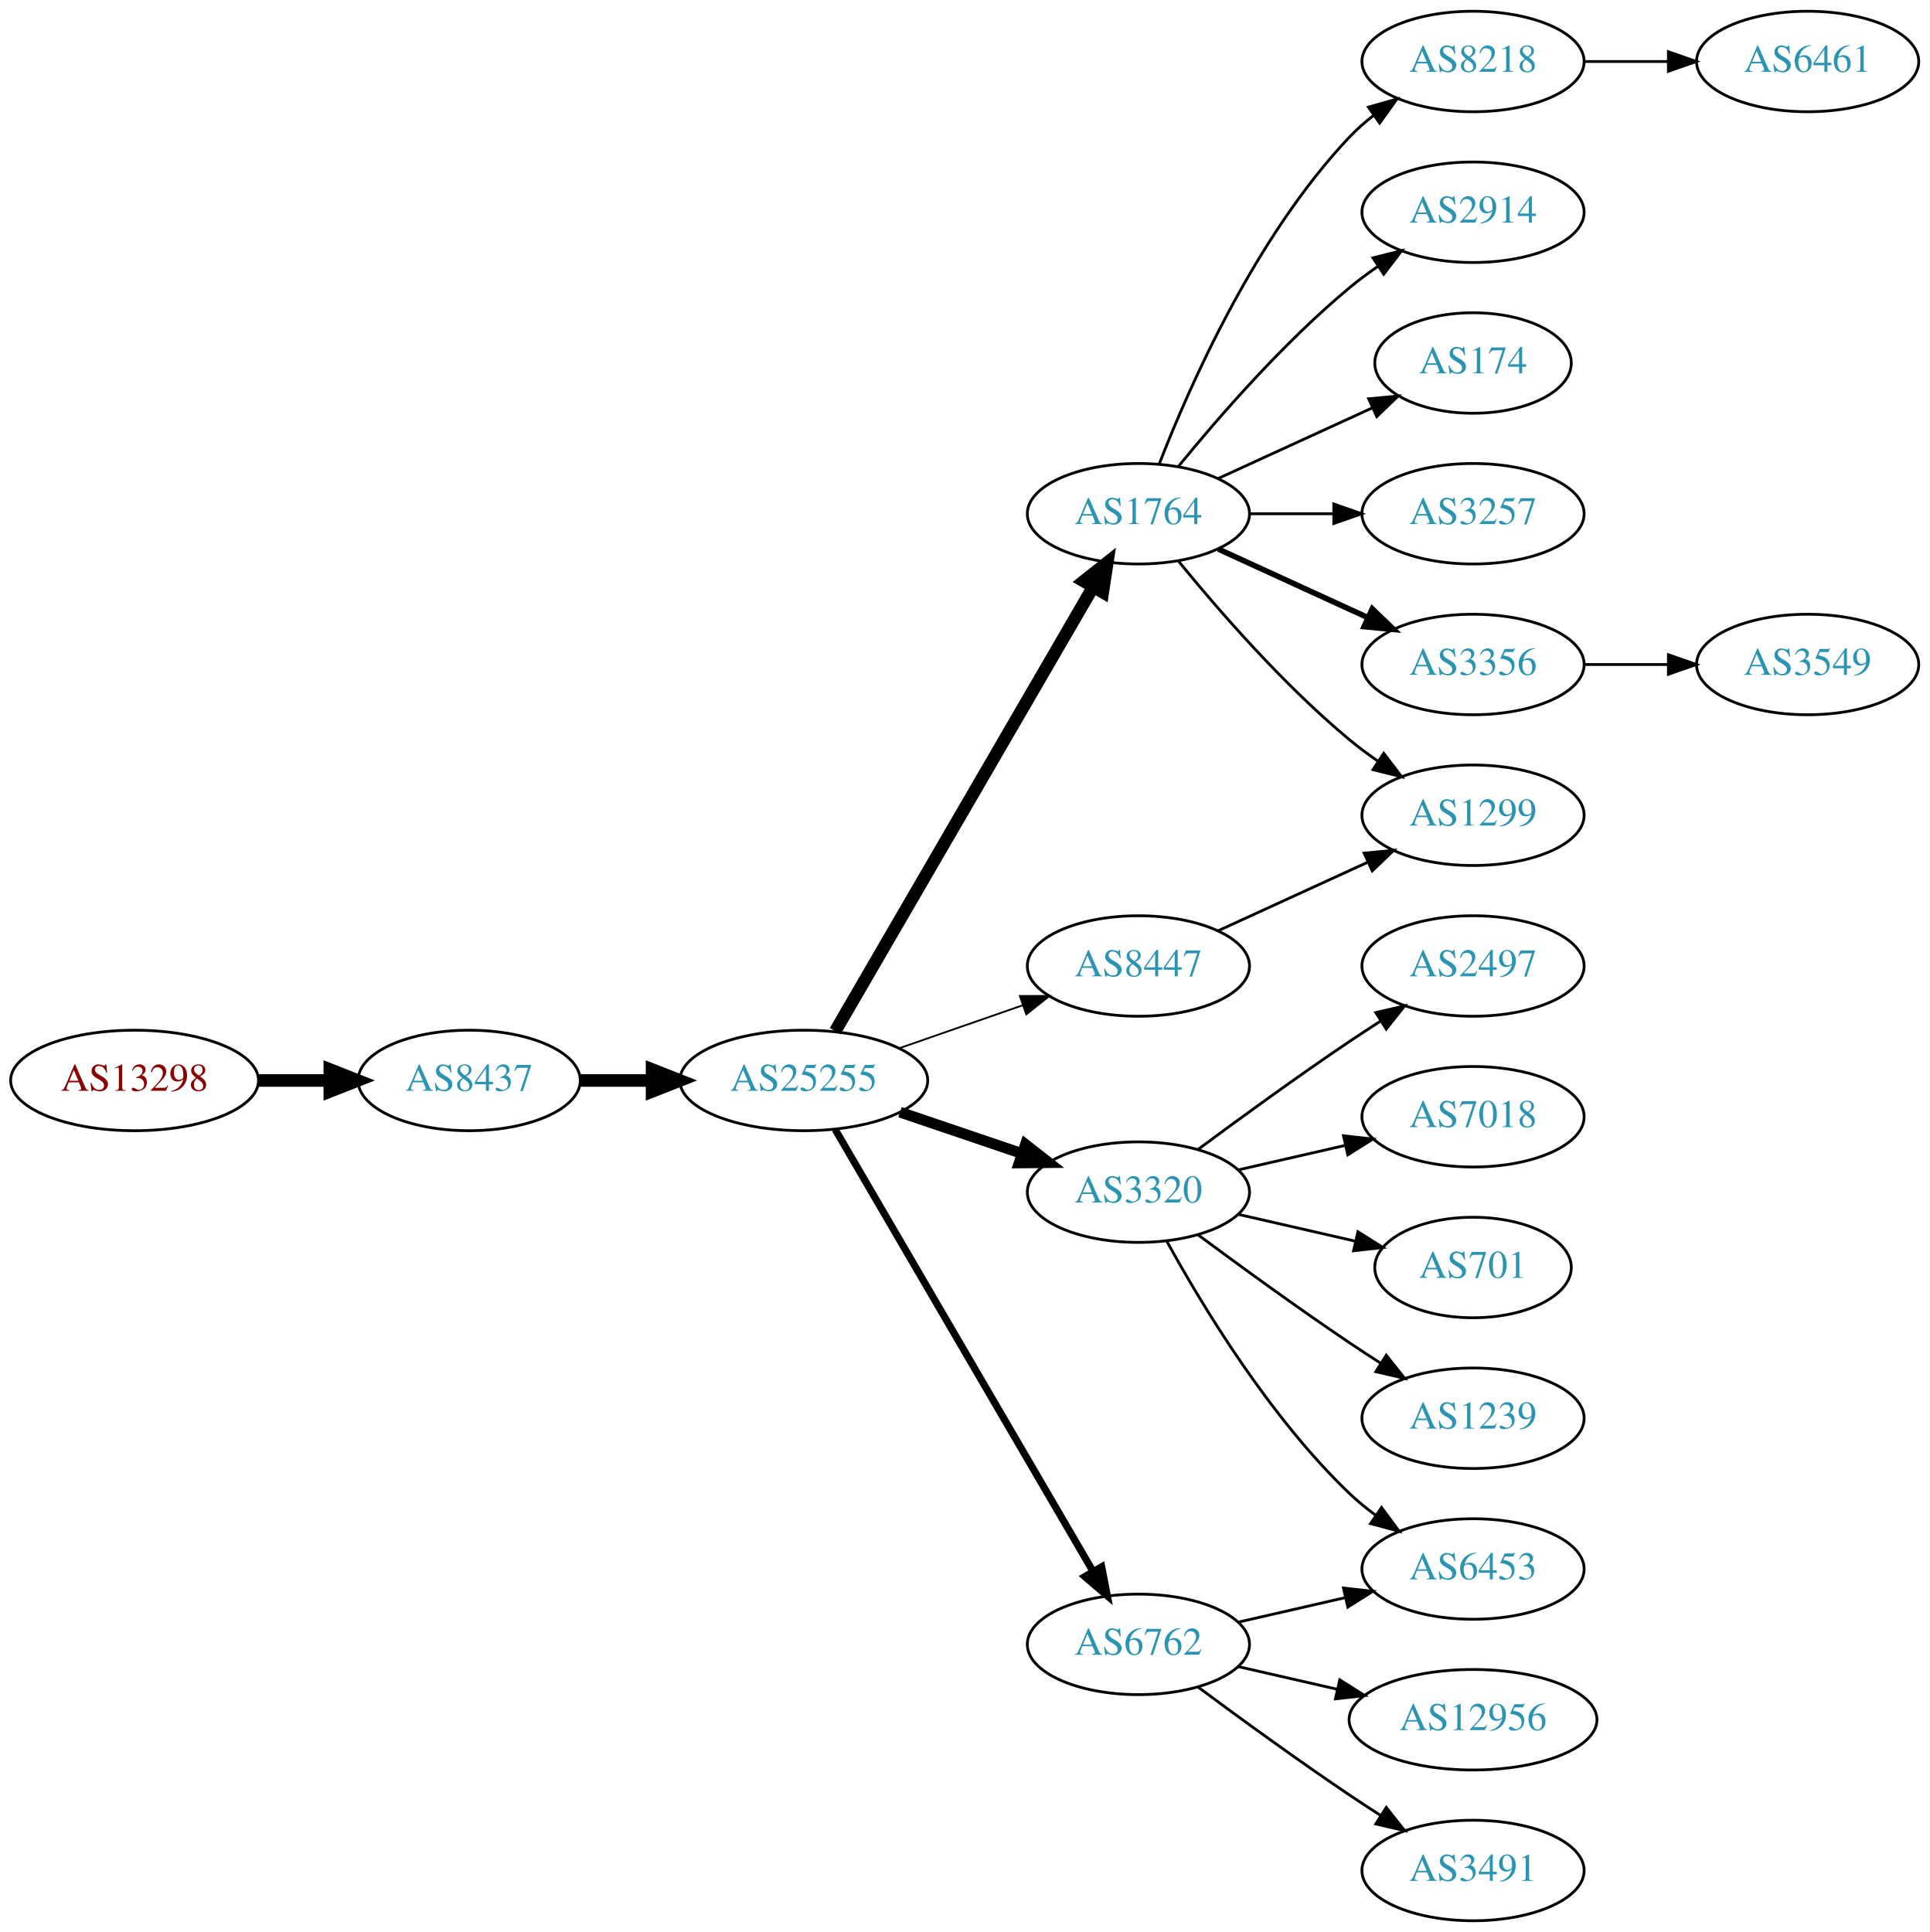
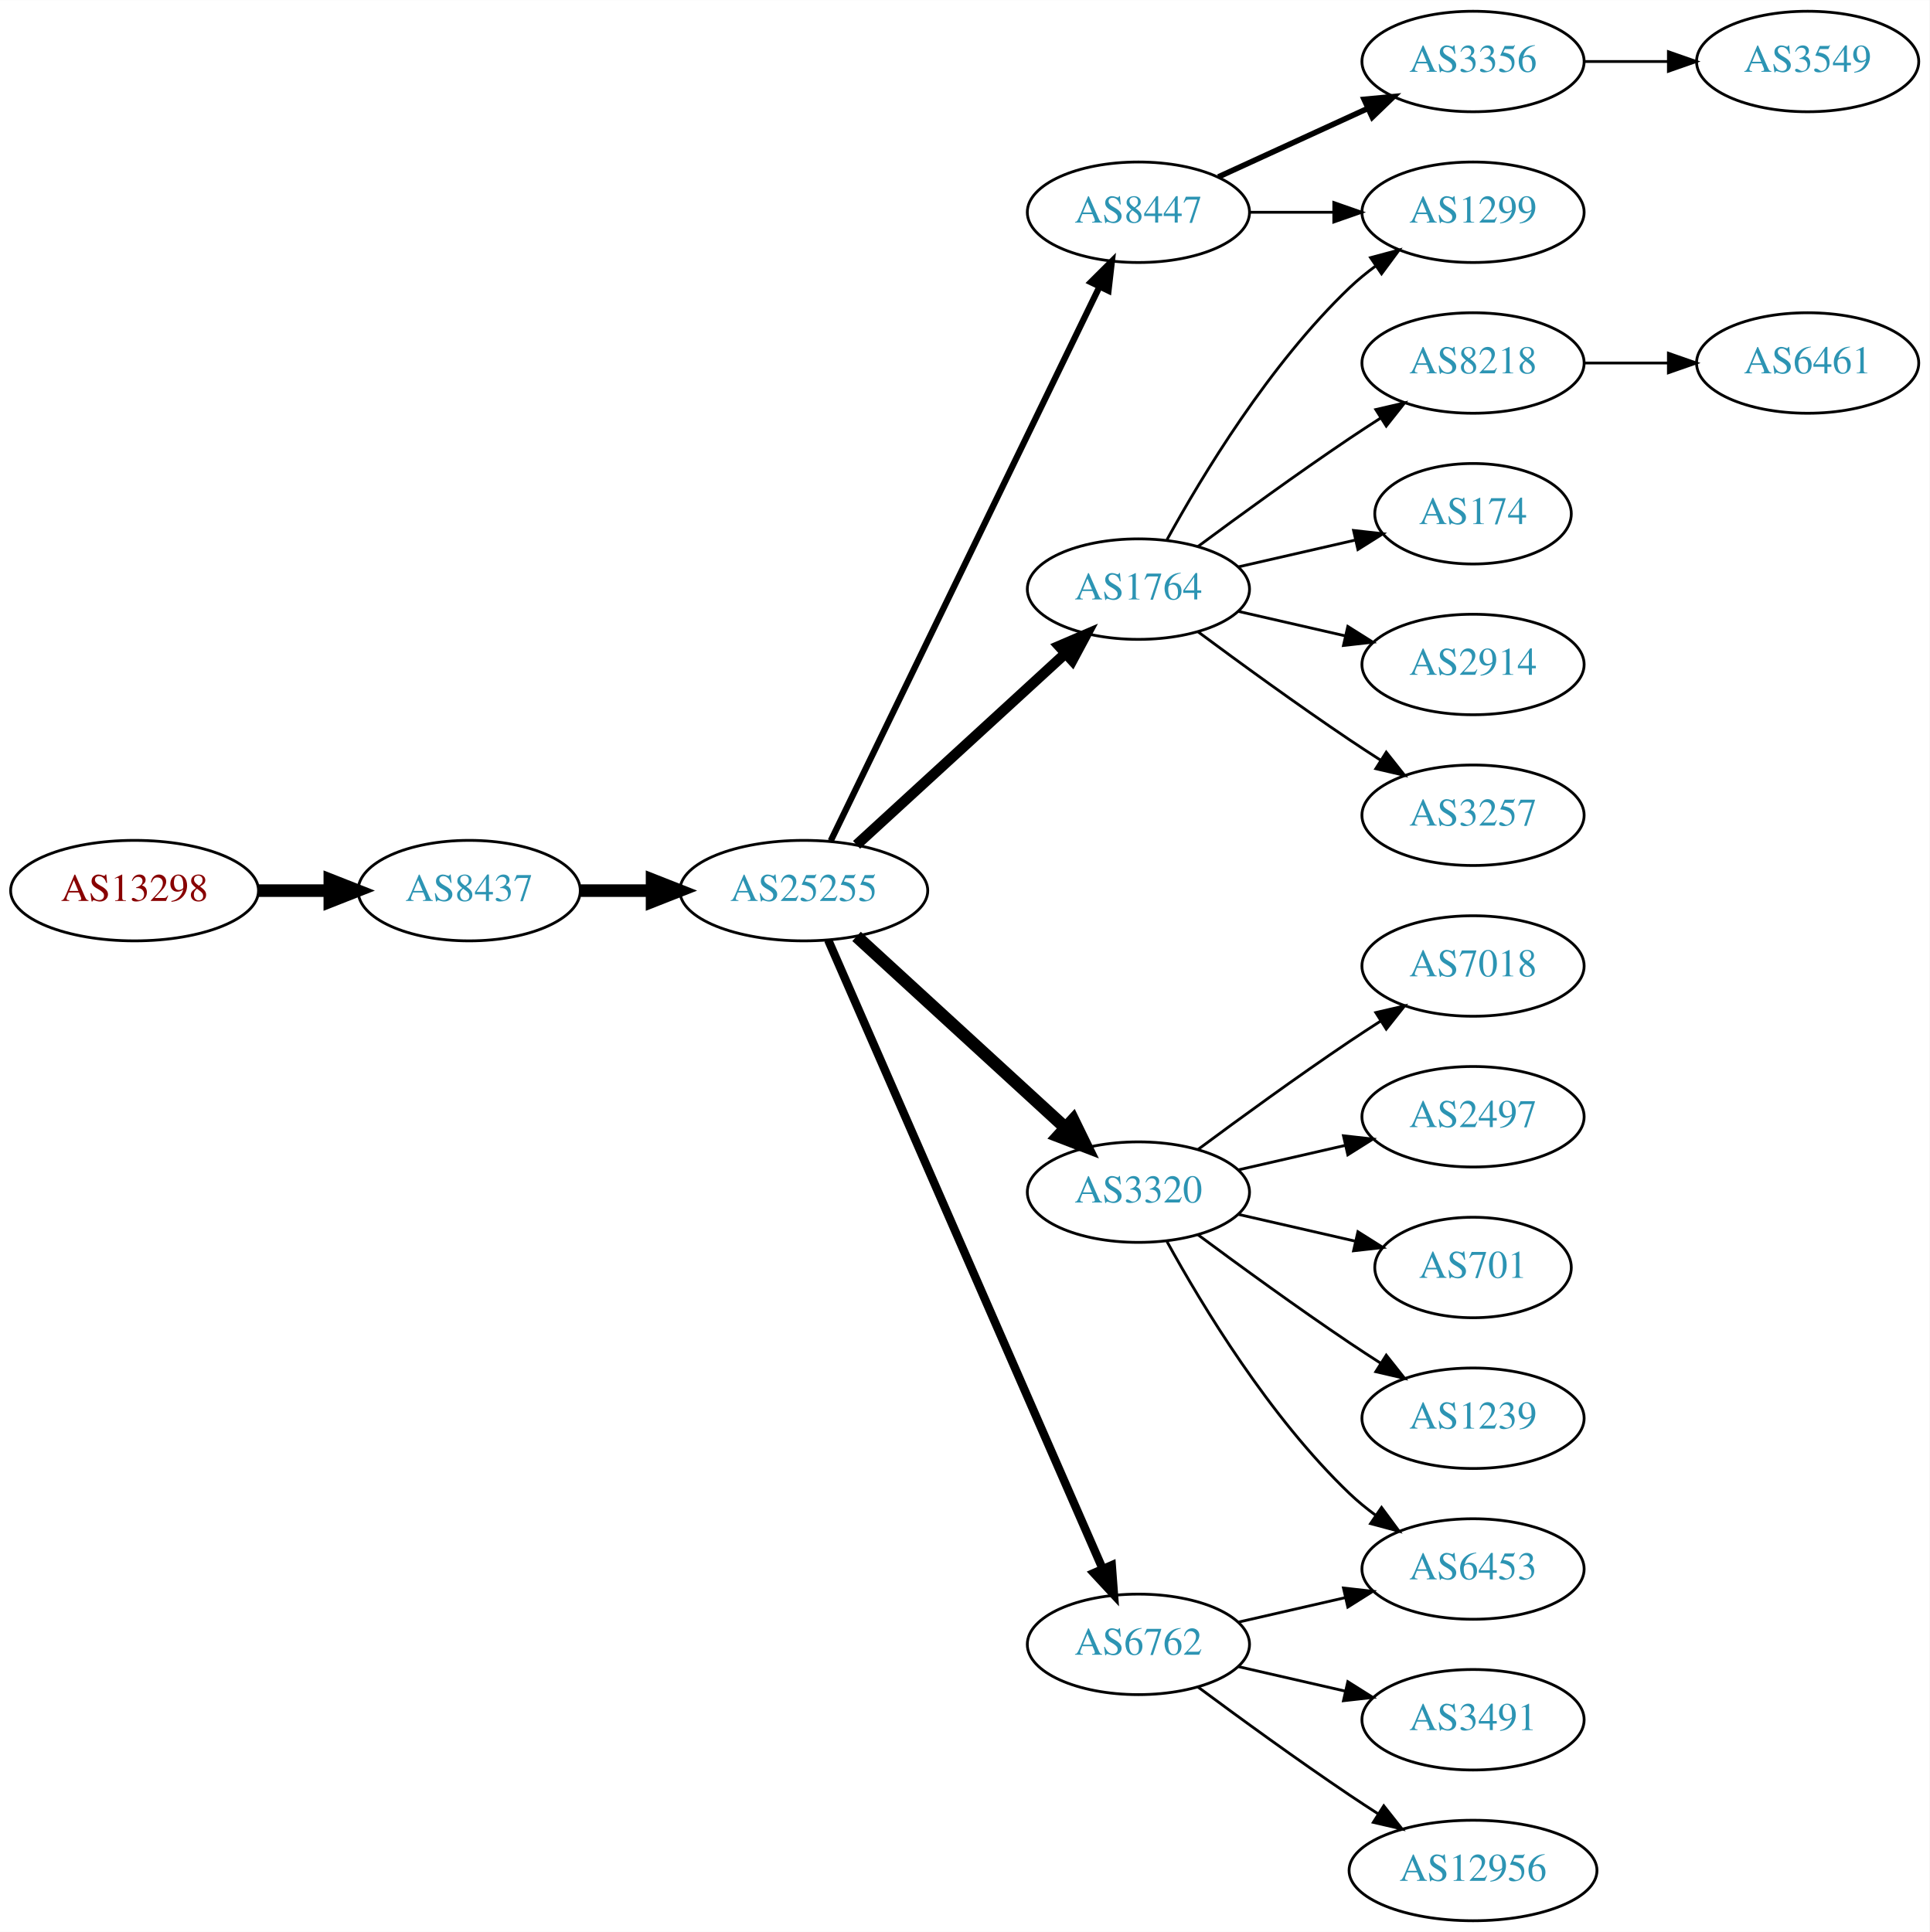
<svg xmlns="http://www.w3.org/2000/svg" xmlns:xlink="http://www.w3.org/1999/xlink" width="691pt" height="692pt" viewBox="0.00 0.00 691.06 692.00">
  <g id="graph0" class="graph" transform="scale(1 1) rotate(0) translate(4 688)">
    <polygon fill="white" stroke="none" points="-4,4 -4,-688 687.055,-688 687.055,4 -4,4" />
    <g id="node1" class="node">
      <g id="a_node1">
        <a xlink:href="/asn/13298" xlink:title="AS13298 ~ SOS-Kinderdorf International [AT]">
-           <ellipse fill="#ffffff" stroke="black" cx="44.196" cy="-301" rx="44.393" ry="18" />
-           <text text-anchor="middle" x="44.196" y="-297.3" font-family="Times,serif" font-size="14.00" fill="#880000">AS13298</text>
+           <ellipse fill="#ffffff" stroke="black" cx="44.196" cy="-369" rx="44.393" ry="18" />
+           <text text-anchor="middle" x="44.196" y="-365.3" font-family="Times,serif" font-size="14.00" fill="#880000">AS13298</text>
        </a>
      </g>
    </g>
    <g id="node2" class="node">
      <g id="a_node2">
        <a xlink:href="/asn/8437" xlink:title="AS8437 ~ Hutchison Drei Austria GmbH [AT]">
-           <ellipse fill="#ffffff" stroke="black" cx="164.039" cy="-301" rx="39.794" ry="18" />
-           <text text-anchor="middle" x="164.039" y="-297.3" font-family="Times,serif" font-size="14.00" fill="#2c94b3">AS8437</text>
+           <ellipse fill="#ffffff" stroke="black" cx="164.039" cy="-369" rx="39.794" ry="18" />
+           <text text-anchor="middle" x="164.039" y="-365.3" font-family="Times,serif" font-size="14.00" fill="#2c94b3">AS8437</text>
        </a>
      </g>
    </g>
    <g id="edge1" class="edge">
-       <path fill="none" stroke="black" stroke-width="4.5" d="M88.407,-301C96.72,-301 105.482,-301 113.965,-301" />
-       <polygon fill="black" stroke="black" stroke-width="4.5" points="114.123,-304.938 124.123,-301 114.123,-297.063 114.123,-304.938" />
+       <path fill="none" stroke="black" stroke-width="4.5" d="M88.407,-369C96.72,-369 105.482,-369 113.965,-369" />
+       <polygon fill="black" stroke="black" stroke-width="4.5" points="114.123,-372.938 124.123,-369 114.123,-365.063 114.123,-372.938" />
    </g>
    <g id="node3" class="node">
      <g id="a_node3">
        <a xlink:href="/asn/25255" xlink:title="AS25255 ~ ==&gt; TELE2 AUSTRIA &lt;== [AT]">
-           <ellipse fill="#ffffff" stroke="black" cx="283.881" cy="-301" rx="44.393" ry="18" />
-           <text text-anchor="middle" x="283.881" y="-297.3" font-family="Times,serif" font-size="14.00" fill="#2c94b3">AS25255</text>
+           <ellipse fill="#ffffff" stroke="black" cx="283.881" cy="-369" rx="44.393" ry="18" />
+           <text text-anchor="middle" x="283.881" y="-365.3" font-family="Times,serif" font-size="14.00" fill="#2c94b3">AS25255</text>
        </a>
      </g>
    </g>
    <g id="edge2" class="edge">
-       <path fill="none" stroke="black" stroke-width="4.5" d="M203.951,-301C212.054,-301 220.729,-301 229.255,-301" />
-       <polygon fill="black" stroke="black" stroke-width="4.5" points="229.533,-304.938 239.533,-301 229.533,-297.063 229.533,-304.938" />
+       <path fill="none" stroke="black" stroke-width="4.5" d="M203.951,-369C212.054,-369 220.729,-369 229.255,-369" />
+       <polygon fill="black" stroke="black" stroke-width="4.5" points="229.533,-372.938 239.533,-369 229.533,-365.063 229.533,-372.938" />
    </g>
    <g id="node4" class="node">
      <g id="a_node4">
-         <a xlink:href="/asn/1764" xlink:title="AS1764 ~ NEXTLAYER-AS [AT]">
-           <ellipse fill="#ffffff" stroke="black" cx="403.724" cy="-504" rx="39.794" ry="18" />
-           <text text-anchor="middle" x="403.724" y="-500.3" font-family="Times,serif" font-size="14.00" fill="#2c94b3">AS1764</text>
+         <a xlink:href="/asn/8447" xlink:title="AS8447 ~ A1 Telekom Austria AG [AT]">
+           <ellipse fill="#ffffff" stroke="black" cx="403.724" cy="-612" rx="39.794" ry="18" />
+           <text text-anchor="middle" x="403.724" y="-608.3" font-family="Times,serif" font-size="14.00" fill="#2c94b3">AS8447</text>
        </a>
      </g>
    </g>
    <g id="edge3" class="edge">
-       <path fill="none" stroke="black" stroke-width="4.5" d="M295.133,-318.66C315.905,-354.442 363.053,-435.661 387.455,-477.697" />
-       <polygon fill="black" stroke="black" stroke-width="4.5" points="384.154,-479.854 392.58,-486.526 390.965,-475.9 384.154,-479.854" />
+       <path fill="none" stroke="black" stroke-width="2.25" d="M293.546,-386.868C314.027,-429.101 365.514,-535.272 389.74,-585.227" />
+       <polygon fill="black" stroke="black" stroke-width="2.25" points="386.692,-586.963 394.205,-594.433 392.99,-583.908 386.692,-586.963" />
    </g>
    <g id="node5" class="node">
      <g id="a_node5">
+         <a xlink:href="/asn/1764" xlink:title="AS1764 ~ NEXTLAYER-AS [AT]">
+           <ellipse fill="#ffffff" stroke="black" cx="403.724" cy="-477" rx="39.794" ry="18" />
+           <text text-anchor="middle" x="403.724" y="-473.3" font-family="Times,serif" font-size="14.00" fill="#2c94b3">AS1764</text>
+         </a>
+       </g>
+     </g>
+     <g id="edge4" class="edge">
+       <path fill="none" stroke="black" stroke-width="3.75" d="M302.779,-385.403C322.707,-403.667 355.065,-433.322 377.542,-453.921" />
+       <polygon fill="black" stroke="black" stroke-width="3.75" points="375.307,-456.62 385.044,-460.797 380.036,-451.46 375.307,-456.62" />
+     </g>
+     <g id="node6" class="node">
+       <g id="a_node6">
        <a xlink:href="/asn/3320" xlink:title="AS3320 ~ DTAG [DE]">
          <ellipse fill="#ffffff" stroke="black" cx="403.724" cy="-261" rx="39.794" ry="18" />
          <text text-anchor="middle" x="403.724" y="-257.3" font-family="Times,serif" font-size="14.00" fill="#2c94b3">AS3320</text>
        </a>
      </g>
    </g>
-     <g id="edge4" class="edge">
-       <path fill="none" stroke="black" stroke-width="3.857" d="M318.335,-289.645C331.936,-285.028 347.778,-279.651 362.039,-274.81" />
-       <polygon fill="black" stroke="black" stroke-width="3.857" points="363.268,-278.089 371.613,-271.56 361.018,-271.46 363.268,-278.089" />
-     </g>
-     <g id="node6" class="node">
-       <g id="a_node6">
+     <g id="edge5" class="edge">
+       <path fill="none" stroke="black" stroke-width="4.5" d="M302.779,-352.597C322.707,-334.333 355.065,-304.678 377.542,-284.079" />
+       <polygon fill="black" stroke="black" stroke-width="4.5" points="380.332,-286.863 385.044,-277.203 375.011,-281.057 380.332,-286.863" />
+     </g>
+     <g id="node7" class="node">
+       <g id="a_node7">
        <a xlink:href="/asn/6762" xlink:title="AS6762 ~ TELECOM ITALIA SPARKLE S.p.A. [IT]">
          <ellipse fill="#ffffff" stroke="black" cx="403.724" cy="-99" rx="39.794" ry="18" />
          <text text-anchor="middle" x="403.724" y="-95.3" font-family="Times,serif" font-size="14.00" fill="#2c94b3">AS6762</text>
        </a>
      </g>
    </g>
-     <g id="edge5" class="edge">
-       <path fill="none" stroke="black" stroke-width="2.571" d="M295.133,-283.427C315.905,-247.821 363.053,-167.002 387.455,-125.173" />
-       <polygon fill="black" stroke="black" stroke-width="2.571" points="390.564,-126.79 392.58,-116.388 384.518,-123.262 390.564,-126.79" />
-     </g>
-     <g id="node7" class="node">
-       <g id="a_node7">
-         <a xlink:href="/asn/8447" xlink:title="AS8447 ~ A1 Telekom Austria AG [AT]">
-           <ellipse fill="#ffffff" stroke="black" cx="403.724" cy="-342" rx="39.794" ry="18" />
-           <text text-anchor="middle" x="403.724" y="-338.3" font-family="Times,serif" font-size="14.00" fill="#2c94b3">AS8447</text>
-         </a>
-       </g>
-     </g>
    <g id="edge6" class="edge">
-       <path fill="none" stroke="black" stroke-width="0.643" d="M318.021,-312.53C331.738,-317.302 347.777,-322.883 362.187,-327.896" />
-       <polygon fill="black" stroke="black" stroke-width="0.643" points="361.259,-331.279 371.853,-331.26 363.559,-324.668 361.259,-331.279" />
+       <path fill="none" stroke="black" stroke-width="3" d="M292.613,-351.285C312.714,-305.229 366.723,-181.486 390.826,-126.261" />
+       <polygon fill="black" stroke="black" stroke-width="3" points="394.171,-127.346 394.963,-116.781 387.755,-124.546 394.171,-127.346" />
    </g>
    <g id="node8" class="node">
      <g id="a_node8">
-         <a xlink:href="/asn/8218" xlink:title="AS8218 ~ legacy Neotelecoms [FR]">
+         <a xlink:href="/asn/3356" xlink:title="AS3356 ~ Level 3 Parent, LLC [US]">
          <ellipse fill="#ffffff" stroke="black" cx="523.566" cy="-666" rx="39.794" ry="18" />
-           <text text-anchor="middle" x="523.566" y="-662.3" font-family="Times,serif" font-size="14.00" fill="#2c94b3">AS8218</text>
+           <text text-anchor="middle" x="523.566" y="-662.3" font-family="Times,serif" font-size="14.00" fill="#2c94b3">AS3356</text>
        </a>
      </g>
    </g>
    <g id="edge7" class="edge">
-       <path fill="none" stroke="black" d="M411.247,-521.994C421.997,-549.728 445.655,-603.429 479.37,-639 481.956,-641.728 484.874,-644.294 487.942,-646.677" />
-       <polygon fill="black" stroke="black" points="486.096,-649.658 496.29,-652.543 490.12,-643.93 486.096,-649.658" />
+       <path fill="none" stroke="black" stroke-width="2" d="M432.353,-624.661C448.31,-631.973 468.58,-641.261 485.863,-649.181" />
+       <polygon fill="black" stroke="black" stroke-width="2" points="484.562,-652.435 495.111,-653.419 487.478,-646.071 484.562,-652.435" />
    </g>
    <g id="node9" class="node">
      <g id="a_node9">
-         <a xlink:href="/asn/2914" xlink:title="AS2914 ~ NTT America, Inc. [US]">
+         <a xlink:href="/asn/1299" xlink:title="AS1299 ~ Telia Carrier [EU]">
          <ellipse fill="#ffffff" stroke="black" cx="523.566" cy="-612" rx="39.794" ry="18" />
-           <text text-anchor="middle" x="523.566" y="-608.3" font-family="Times,serif" font-size="14.00" fill="#2c94b3">AS2914</text>
+           <text text-anchor="middle" x="523.566" y="-608.3" font-family="Times,serif" font-size="14.00" fill="#2c94b3">AS1299</text>
        </a>
      </g>
    </g>
    <g id="edge8" class="edge">
-       <path fill="none" stroke="black" d="M418.143,-521.065C432.257,-538.375 455.672,-565.345 479.37,-585 482.587,-587.668 486.087,-590.27 489.658,-592.741" />
-       <polygon fill="black" stroke="black" points="487.735,-595.666 498.014,-598.236 491.581,-589.817 487.735,-595.666" />
+       <path fill="none" stroke="black" d="M443.636,-612C453.19,-612 463.539,-612 473.502,-612" />
+       <polygon fill="black" stroke="black" points="473.695,-615.5 483.695,-612 473.694,-608.5 473.695,-615.5" />
+     </g>
+     <g id="edge13" class="edge">
+       <path fill="none" stroke="black" d="M413.965,-494.713C426.51,-517.561 450.687,-557.611 479.37,-585 482.238,-587.739 485.427,-590.347 488.736,-592.785" />
+       <polygon fill="black" stroke="black" points="486.86,-595.742 497.096,-598.477 490.8,-589.956 486.86,-595.742" />
    </g>
    <g id="node10" class="node">
      <g id="a_node10">
-         <a xlink:href="/asn/174" xlink:title="AS174 ~ Cogent Communications [US]">
-           <ellipse fill="#ffffff" stroke="black" cx="523.566" cy="-558" rx="35.194" ry="18" />
-           <text text-anchor="middle" x="523.566" y="-554.3" font-family="Times,serif" font-size="14.00" fill="#2c94b3">AS174</text>
+         <a xlink:href="/asn/8218" xlink:title="AS8218 ~ legacy Neotelecoms [FR]">
+           <ellipse fill="#ffffff" stroke="black" cx="523.566" cy="-558" rx="39.794" ry="18" />
+           <text text-anchor="middle" x="523.566" y="-554.3" font-family="Times,serif" font-size="14.00" fill="#2c94b3">AS8218</text>
        </a>
      </g>
    </g>
    <g id="edge9" class="edge">
-       <path fill="none" stroke="black" d="M432.353,-516.661C448.769,-524.183 469.75,-533.798 487.347,-541.861" />
-       <polygon fill="black" stroke="black" points="486.176,-545.174 496.725,-546.158 489.092,-538.811 486.176,-545.174" />
+       <path fill="none" stroke="black" d="M425.054,-492.277C439.916,-503.304 460.661,-518.407 479.37,-531 482.919,-533.389 486.67,-535.839 490.418,-538.242" />
+       <polygon fill="black" stroke="black" points="488.744,-541.325 499.067,-543.712 492.486,-535.409 488.744,-541.325" />
    </g>
    <g id="node11" class="node">
      <g id="a_node11">
-         <a xlink:href="/asn/1299" xlink:title="AS1299 ~ Telia Carrier [EU]">
-           <ellipse fill="#ffffff" stroke="black" cx="523.566" cy="-396" rx="39.794" ry="18" />
-           <text text-anchor="middle" x="523.566" y="-392.3" font-family="Times,serif" font-size="14.00" fill="#2c94b3">AS1299</text>
+         <a xlink:href="/asn/174" xlink:title="AS174 ~ Cogent Communications [US]">
+           <ellipse fill="#ffffff" stroke="black" cx="523.566" cy="-504" rx="35.194" ry="18" />
+           <text text-anchor="middle" x="523.566" y="-500.3" font-family="Times,serif" font-size="14.00" fill="#2c94b3">AS174</text>
        </a>
      </g>
    </g>
    <g id="edge10" class="edge">
-       <path fill="none" stroke="black" d="M418.143,-486.935C432.257,-469.625 455.672,-442.655 479.37,-423 482.587,-420.332 486.087,-417.73 489.658,-415.259" />
-       <polygon fill="black" stroke="black" points="491.581,-418.183 498.014,-409.764 487.735,-412.334 491.581,-418.183" />
+       <path fill="none" stroke="black" d="M439.443,-484.955C452.536,-487.955 467.558,-491.396 481.199,-494.522" />
+       <polygon fill="black" stroke="black" points="480.777,-498.016 491.306,-496.838 482.34,-491.193 480.777,-498.016" />
    </g>
    <g id="node12" class="node">
      <g id="a_node12">
-         <a xlink:href="/asn/3257" xlink:title="AS3257 ~ GTT [DE]">
-           <ellipse fill="#ffffff" stroke="black" cx="523.566" cy="-504" rx="39.794" ry="18" />
-           <text text-anchor="middle" x="523.566" y="-500.3" font-family="Times,serif" font-size="14.00" fill="#2c94b3">AS3257</text>
+         <a xlink:href="/asn/2914" xlink:title="AS2914 ~ NTT America, Inc. [US]">
+           <ellipse fill="#ffffff" stroke="black" cx="523.566" cy="-450" rx="39.794" ry="18" />
+           <text text-anchor="middle" x="523.566" y="-446.3" font-family="Times,serif" font-size="14.00" fill="#2c94b3">AS2914</text>
        </a>
      </g>
    </g>
    <g id="edge11" class="edge">
-       <path fill="none" stroke="black" d="M443.636,-504C453.19,-504 463.539,-504 473.502,-504" />
-       <polygon fill="black" stroke="black" points="473.695,-507.5 483.695,-504 473.694,-500.5 473.695,-507.5" />
+       <path fill="none" stroke="black" d="M439.443,-469.045C451.443,-466.296 465.064,-463.175 477.756,-460.267" />
+       <polygon fill="black" stroke="black" points="478.722,-463.636 487.688,-457.991 477.159,-456.813 478.722,-463.636" />
    </g>
    <g id="node13" class="node">
      <g id="a_node13">
-         <a xlink:href="/asn/3356" xlink:title="AS3356 ~ Level 3 Parent, LLC [US]">
-           <ellipse fill="#ffffff" stroke="black" cx="523.566" cy="-450" rx="39.794" ry="18" />
-           <text text-anchor="middle" x="523.566" y="-446.3" font-family="Times,serif" font-size="14.00" fill="#2c94b3">AS3356</text>
+         <a xlink:href="/asn/3257" xlink:title="AS3257 ~ GTT [DE]">
+           <ellipse fill="#ffffff" stroke="black" cx="523.566" cy="-396" rx="39.794" ry="18" />
+           <text text-anchor="middle" x="523.566" y="-392.3" font-family="Times,serif" font-size="14.00" fill="#2c94b3">AS3257</text>
        </a>
      </g>
    </g>
    <g id="edge12" class="edge">
-       <path fill="none" stroke="black" stroke-width="2" d="M432.353,-491.339C448.31,-484.027 468.58,-474.739 485.863,-466.819" />
-       <polygon fill="black" stroke="black" stroke-width="2" points="487.478,-469.929 495.111,-462.581 484.562,-463.565 487.478,-469.929" />
+       <path fill="none" stroke="black" d="M425.054,-461.723C439.916,-450.696 460.661,-435.593 479.37,-423 482.919,-420.611 486.67,-418.161 490.418,-415.758" />
+       <polygon fill="black" stroke="black" points="492.486,-418.591 499.067,-410.288 488.744,-412.675 492.486,-418.591" />
    </g>
    <g id="node15" class="node">
      <g id="a_node15">
-         <a xlink:href="/asn/2497" xlink:title="AS2497 ~ Internet Initiative Japan Inc. [JP]">
+         <a xlink:href="/asn/7018" xlink:title="AS7018 ~ AT&amp;T Services, Inc. [US]">
          <ellipse fill="#ffffff" stroke="black" cx="523.566" cy="-342" rx="39.794" ry="18" />
-           <text text-anchor="middle" x="523.566" y="-338.3" font-family="Times,serif" font-size="14.00" fill="#2c94b3">AS2497</text>
-         </a>
-       </g>
-     </g>
-     <g id="edge14" class="edge">
+           <text text-anchor="middle" x="523.566" y="-338.3" font-family="Times,serif" font-size="14.00" fill="#2c94b3">AS7018</text>
+         </a>
+       </g>
+     </g>
+     <g id="edge15" class="edge">
      <path fill="none" stroke="black" d="M425.054,-276.277C439.916,-287.304 460.661,-302.407 479.37,-315 482.919,-317.389 486.67,-319.839 490.418,-322.242" />
      <polygon fill="black" stroke="black" points="488.744,-325.325 499.067,-327.712 492.486,-319.409 488.744,-325.325" />
    </g>
    <g id="node16" class="node">
      <g id="a_node16">
-         <a xlink:href="/asn/7018" xlink:title="AS7018 ~ AT&amp;T Services, Inc. [US]">
+         <a xlink:href="/asn/6453" xlink:title="AS6453 ~ TATA COMMUNICATIONS (AMERICA) INC [US]">
+           <ellipse fill="#ffffff" stroke="black" cx="523.566" cy="-126" rx="39.794" ry="18" />
+           <text text-anchor="middle" x="523.566" y="-122.3" font-family="Times,serif" font-size="14.00" fill="#2c94b3">AS6453</text>
+         </a>
+       </g>
+     </g>
+     <g id="edge16" class="edge">
+       <path fill="none" stroke="black" d="M413.965,-243.287C426.51,-220.439 450.687,-180.389 479.37,-153 482.238,-150.261 485.427,-147.653 488.736,-145.215" />
+       <polygon fill="black" stroke="black" points="490.8,-148.044 497.096,-139.523 486.86,-142.258 490.8,-148.044" />
+     </g>
+     <g id="node17" class="node">
+       <g id="a_node17">
+         <a xlink:href="/asn/2497" xlink:title="AS2497 ~ Internet Initiative Japan Inc. [JP]">
          <ellipse fill="#ffffff" stroke="black" cx="523.566" cy="-288" rx="39.794" ry="18" />
-           <text text-anchor="middle" x="523.566" y="-284.3" font-family="Times,serif" font-size="14.00" fill="#2c94b3">AS7018</text>
-         </a>
-       </g>
-     </g>
-     <g id="edge15" class="edge">
+           <text text-anchor="middle" x="523.566" y="-284.3" font-family="Times,serif" font-size="14.00" fill="#2c94b3">AS2497</text>
+         </a>
+       </g>
+     </g>
+     <g id="edge17" class="edge">
      <path fill="none" stroke="black" d="M439.443,-268.955C451.443,-271.704 465.064,-274.825 477.756,-277.733" />
      <polygon fill="black" stroke="black" points="477.159,-281.187 487.688,-280.009 478.722,-274.364 477.159,-281.187" />
    </g>
-     <g id="node17" class="node">
-       <g id="a_node17">
+     <g id="node18" class="node">
+       <g id="a_node18">
        <a xlink:href="/asn/701" xlink:title="AS701 ~ UUNET [US]">
          <ellipse fill="#ffffff" stroke="black" cx="523.566" cy="-234" rx="35.194" ry="18" />
          <text text-anchor="middle" x="523.566" y="-230.3" font-family="Times,serif" font-size="14.00" fill="#2c94b3">AS701</text>
        </a>
      </g>
    </g>
-     <g id="edge16" class="edge">
+     <g id="edge18" class="edge">
      <path fill="none" stroke="black" d="M439.443,-253.045C452.536,-250.045 467.558,-246.604 481.199,-243.478" />
      <polygon fill="black" stroke="black" points="482.34,-246.807 491.306,-241.162 480.777,-239.984 482.34,-246.807" />
-     </g>
-     <g id="node18" class="node">
-       <g id="a_node18">
-         <a xlink:href="/asn/6453" xlink:title="AS6453 ~ TATA COMMUNICATIONS (AMERICA) INC [US]">
-           <ellipse fill="#ffffff" stroke="black" cx="523.566" cy="-126" rx="39.794" ry="18" />
-           <text text-anchor="middle" x="523.566" y="-122.3" font-family="Times,serif" font-size="14.00" fill="#2c94b3">AS6453</text>
-         </a>
-       </g>
-     </g>
-     <g id="edge17" class="edge">
-       <path fill="none" stroke="black" d="M413.965,-243.287C426.51,-220.439 450.687,-180.389 479.37,-153 482.238,-150.261 485.427,-147.653 488.736,-145.215" />
-       <polygon fill="black" stroke="black" points="490.8,-148.044 497.096,-139.523 486.86,-142.258 490.8,-148.044" />
    </g>
    <g id="node19" class="node">
      <g id="a_node19">
        <a xlink:href="/asn/1239" xlink:title="AS1239 ~ Sprint [US]">
          <ellipse fill="#ffffff" stroke="black" cx="523.566" cy="-180" rx="39.794" ry="18" />
          <text text-anchor="middle" x="523.566" y="-176.3" font-family="Times,serif" font-size="14.00" fill="#2c94b3">AS1239</text>
        </a>
      </g>
    </g>
-     <g id="edge18" class="edge">
+     <g id="edge19" class="edge">
      <path fill="none" stroke="black" d="M425.054,-245.723C439.916,-234.696 460.661,-219.593 479.37,-207 482.919,-204.611 486.67,-202.161 490.418,-199.758" />
      <polygon fill="black" stroke="black" points="492.486,-202.591 499.067,-194.288 488.744,-196.675 492.486,-202.591" />
    </g>
    <g id="edge20" class="edge">
      <path fill="none" stroke="black" d="M439.443,-106.955C451.443,-109.704 465.064,-112.825 477.756,-115.733" />
      <polygon fill="black" stroke="black" points="477.159,-119.187 487.688,-118.009 478.722,-112.364 477.159,-119.187" />
    </g>
    <g id="node20" class="node">
      <g id="a_node20">
-         <a xlink:href="/asn/12956" xlink:title="AS12956 ~ TELXIUS [ES]">
-           <ellipse fill="#ffffff" stroke="black" cx="523.566" cy="-72" rx="44.393" ry="18" />
-           <text text-anchor="middle" x="523.566" y="-68.3" font-family="Times,serif" font-size="14.00" fill="#2c94b3">AS12956</text>
-         </a>
-       </g>
-     </g>
-     <g id="edge19" class="edge">
-       <path fill="none" stroke="black" d="M439.443,-91.045C450.582,-88.493 463.117,-85.621 475.01,-82.896" />
-       <polygon fill="black" stroke="black" points="475.838,-86.297 484.804,-80.652 474.275,-79.474 475.838,-86.297" />
+         <a xlink:href="/asn/3491" xlink:title="AS3491 ~ PCCW Global, Inc. [US]">
+           <ellipse fill="#ffffff" stroke="black" cx="523.566" cy="-72" rx="39.794" ry="18" />
+           <text text-anchor="middle" x="523.566" y="-68.3" font-family="Times,serif" font-size="14.00" fill="#2c94b3">AS3491</text>
+         </a>
+       </g>
+     </g>
+     <g id="edge21" class="edge">
+       <path fill="none" stroke="black" d="M439.443,-91.045C451.443,-88.296 465.064,-85.175 477.756,-82.267" />
+       <polygon fill="black" stroke="black" points="478.722,-85.636 487.688,-79.991 477.159,-78.813 478.722,-85.636" />
    </g>
    <g id="node21" class="node">
      <g id="a_node21">
-         <a xlink:href="/asn/3491" xlink:title="AS3491 ~ PCCW Global, Inc. [US]">
-           <ellipse fill="#ffffff" stroke="black" cx="523.566" cy="-18" rx="39.794" ry="18" />
-           <text text-anchor="middle" x="523.566" y="-14.3" font-family="Times,serif" font-size="14.00" fill="#2c94b3">AS3491</text>
-         </a>
-       </g>
-     </g>
-     <g id="edge21" class="edge">
-       <path fill="none" stroke="black" d="M425.054,-83.723C439.916,-72.696 460.661,-57.593 479.37,-45 482.919,-42.611 486.67,-40.161 490.418,-37.758" />
-       <polygon fill="black" stroke="black" points="492.486,-40.591 499.067,-32.288 488.744,-34.675 492.486,-40.591" />
+         <a xlink:href="/asn/12956" xlink:title="AS12956 ~ TELXIUS [ES]">
+           <ellipse fill="#ffffff" stroke="black" cx="523.566" cy="-18" rx="44.393" ry="18" />
+           <text text-anchor="middle" x="523.566" y="-14.3" font-family="Times,serif" font-size="14.00" fill="#2c94b3">AS12956</text>
+         </a>
+       </g>
    </g>
    <g id="edge22" class="edge">
-       <path fill="none" stroke="black" d="M432.353,-354.661C448.31,-361.973 468.58,-371.261 485.863,-379.181" />
-       <polygon fill="black" stroke="black" points="484.562,-382.435 495.111,-383.419 487.478,-376.071 484.562,-382.435" />
+       <path fill="none" stroke="black" d="M425.054,-83.723C439.916,-72.696 460.661,-57.593 479.37,-45 482.66,-42.785 486.123,-40.518 489.597,-38.285" />
+       <polygon fill="black" stroke="black" points="491.594,-41.163 498.165,-32.852 487.845,-35.252 491.594,-41.163" />
+     </g>
+     <g id="node22" class="node">
+       <g id="a_node22">
+         <a xlink:href="/asn/3549" xlink:title="AS3549 ~ Level 3 Parent, LLC [US]">
+           <ellipse fill="#ffffff" stroke="black" cx="643.409" cy="-666" rx="39.794" ry="18" />
+           <text text-anchor="middle" x="643.409" y="-662.3" font-family="Times,serif" font-size="14.00" fill="#2c94b3">AS3549</text>
+         </a>
+       </g>
+     </g>
+     <g id="edge23" class="edge">
+       <path fill="none" stroke="black" d="M563.479,-666C573.032,-666 583.382,-666 593.345,-666" />
+       <polygon fill="black" stroke="black" points="593.537,-669.5 603.537,-666 593.537,-662.5 593.537,-669.5" />
    </g>
    <g id="node14" class="node">
      <g id="a_node14">
        <a xlink:href="/asn/6461" xlink:title="AS6461 ~ Zayo Bandwidth [US]">
-           <ellipse fill="#ffffff" stroke="black" cx="643.409" cy="-666" rx="39.794" ry="18" />
-           <text text-anchor="middle" x="643.409" y="-662.3" font-family="Times,serif" font-size="14.00" fill="#2c94b3">AS6461</text>
-         </a>
-       </g>
-     </g>
-     <g id="edge13" class="edge">
-       <path fill="none" stroke="black" d="M563.479,-666C573.032,-666 583.382,-666 593.345,-666" />
-       <polygon fill="black" stroke="black" points="593.537,-669.5 603.537,-666 593.537,-662.5 593.537,-669.5" />
-     </g>
-     <g id="node22" class="node">
-       <g id="a_node22">
-         <a xlink:href="/asn/3549" xlink:title="AS3549 ~ Level 3 Parent, LLC [US]">
-           <ellipse fill="#ffffff" stroke="black" cx="643.409" cy="-450" rx="39.794" ry="18" />
-           <text text-anchor="middle" x="643.409" y="-446.3" font-family="Times,serif" font-size="14.00" fill="#2c94b3">AS3549</text>
-         </a>
-       </g>
-     </g>
-     <g id="edge23" class="edge">
-       <path fill="none" stroke="black" d="M563.479,-450C573.032,-450 583.382,-450 593.345,-450" />
-       <polygon fill="black" stroke="black" points="593.537,-453.5 603.537,-450 593.537,-446.5 593.537,-453.5" />
+           <ellipse fill="#ffffff" stroke="black" cx="643.409" cy="-558" rx="39.794" ry="18" />
+           <text text-anchor="middle" x="643.409" y="-554.3" font-family="Times,serif" font-size="14.00" fill="#2c94b3">AS6461</text>
+         </a>
+       </g>
+     </g>
+     <g id="edge14" class="edge">
+       <path fill="none" stroke="black" d="M563.479,-558C573.032,-558 583.382,-558 593.345,-558" />
+       <polygon fill="black" stroke="black" points="593.537,-561.5 603.537,-558 593.537,-554.5 593.537,-561.5" />
    </g>
  </g>
</svg>
